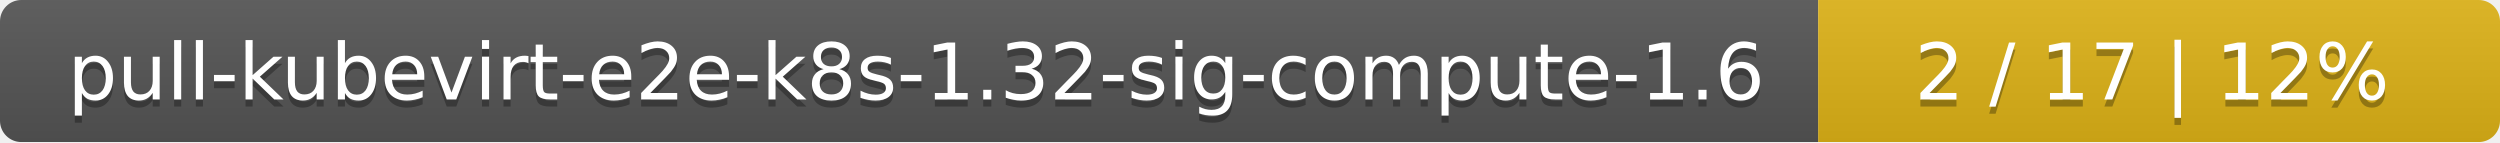
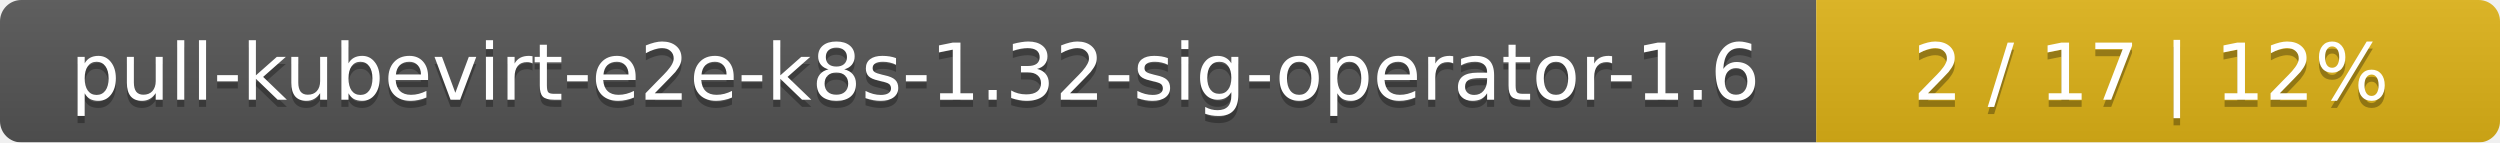
- <svg xmlns="http://www.w3.org/2000/svg" width="352" height="20">
+ <svg xmlns="http://www.w3.org/2000/svg" width="351" height="20">
  <linearGradient id="smooth" x2="0" y2="100%">
    <stop offset="0" stop-color="#bbb" stop-opacity=".1" />
    <stop offset="1" stop-opacity=".1" />
  </linearGradient>
  <mask id="round">
-     <rect width="352" height="20" rx="3" fill="#fff" />
+     <rect width="351" height="20" rx="3" fill="#fff" />
  </mask>
  <g mask="url(#round)">
-     <rect width="256" height="20" fill="#555" />
-     <rect x="256" width="96" height="20" fill="#dfb317" />
-     <rect width="352" height="20" fill="url(#smooth)" />
+     <rect width="255" height="20" fill="#555" />
+     <rect x="255" width="96" height="20" fill="#dfb317" />
+     <rect width="351" height="20" fill="url(#smooth)" />
  </g>
  <g fill="#fff" text-anchor="middle" font-family="DejaVu Sans,Verdana,Geneva,sans-serif" font-size="11">
-     <text x="129" y="15" fill="#010101" fill-opacity=".3">pull-kubevirt-e2e-k8s-1.32-sig-compute-1.6</text>
-     <text x="129" y="14">pull-kubevirt-e2e-k8s-1.32-sig-compute-1.6</text>
-     <text x="303" y="15" fill="#010101" fill-opacity=".3">2 / 17    |    12%</text>
-     <text x="303" y="14">2 / 17    |    12%</text>
+     <text x="128.5" y="15" fill="#010101" fill-opacity=".3">pull-kubevirt-e2e-k8s-1.32-sig-operator-1.6</text>
+     <text x="128.5" y="14">pull-kubevirt-e2e-k8s-1.32-sig-operator-1.6</text>
+     <text x="302" y="15" fill="#010101" fill-opacity=".3">2 / 17    |    12%</text>
+     <text x="302" y="14">2 / 17    |    12%</text>
  </g>
</svg>
